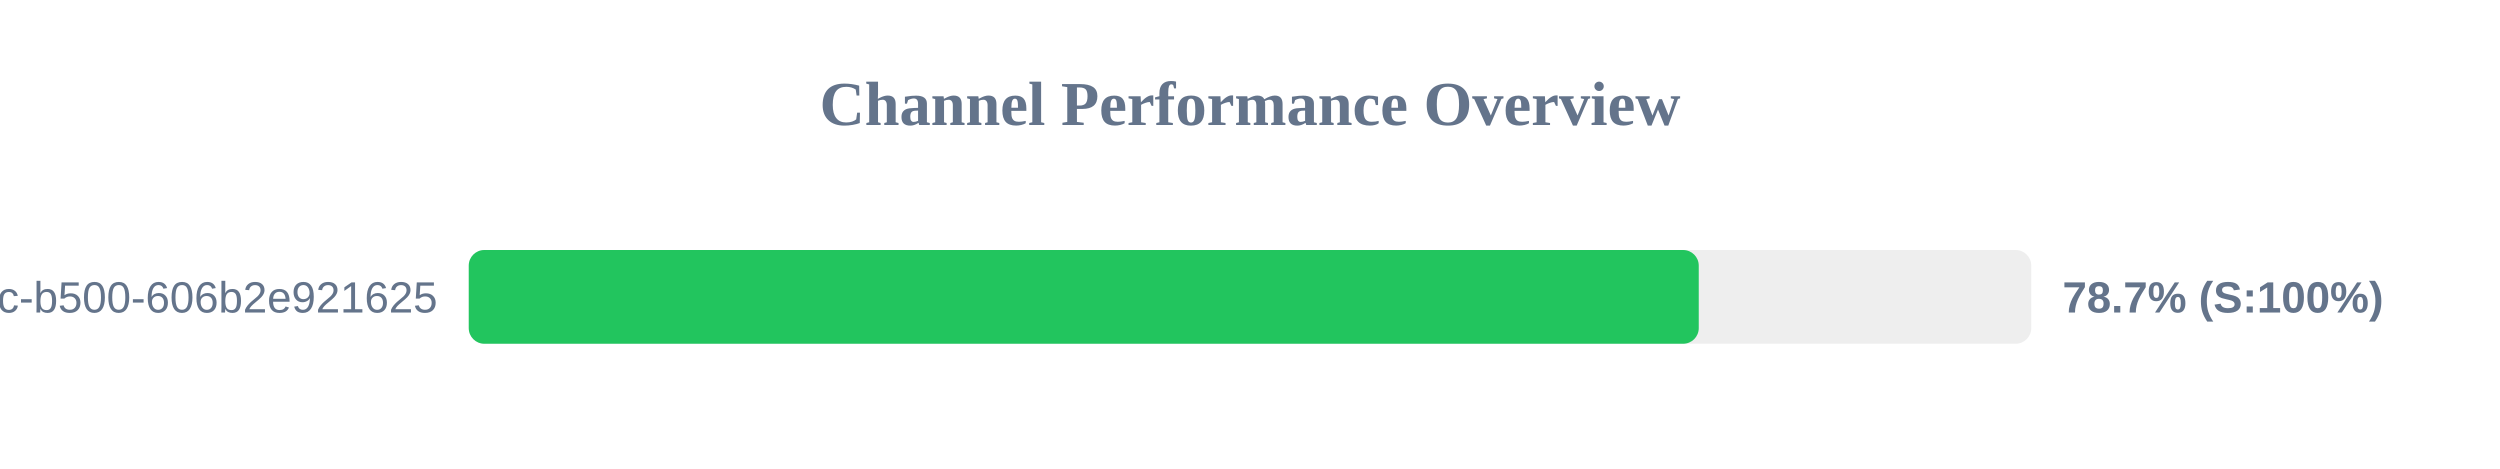
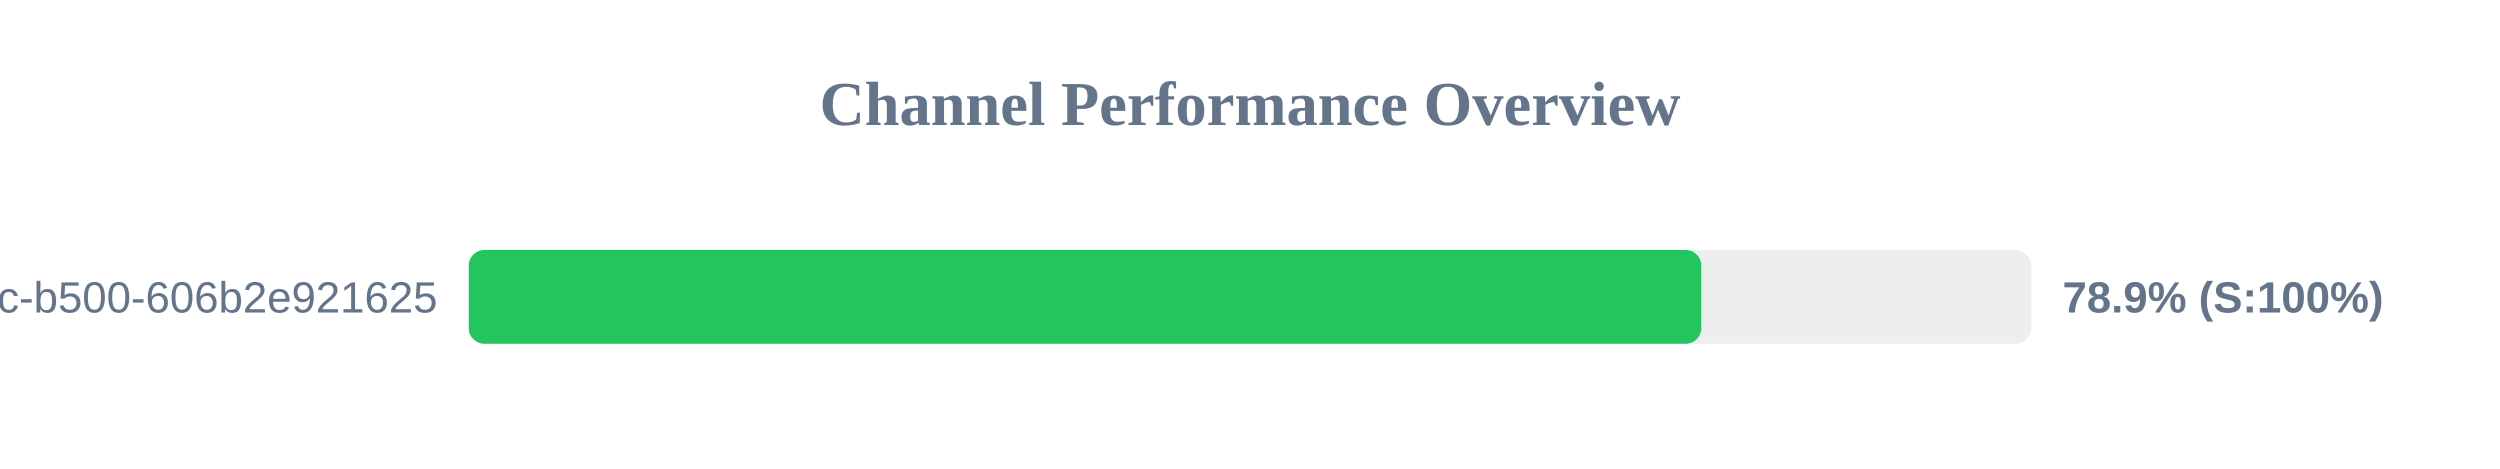
<svg xmlns="http://www.w3.org/2000/svg" width="800" height="150" version="1.1">
  <style>
        .row { font: 14px Arial; fill: #64748b; }
        .score { font: bold 14px Arial; fill: #64748b; }
    </style>
  <text x="400" y="40" text-anchor="middle" font-size="20px" font-weight="bold" fill="#64748b">Channel Performance Overview</text>
  <rect x="150" y="80" width="500" height="30" fill="#eee" rx="5" />
-   <rect x="150" y="80" width="393.6" height="30" fill="#22c55e" rx="5" />
+   <rect x="150" y="80" width="394.4" height="30" fill="#22c55e" rx="5" />
  <text x="140" y="100" text-anchor="end" class="row">?uuid=f901861b-6491-450c-b500-606b2e921625</text>
-   <text x="660" y="100" text-anchor="start" class="score">78.7% (S:100%)</text>
+   <text x="660" y="100" text-anchor="start" class="score">78.9% (S:100%)</text>
</svg>
